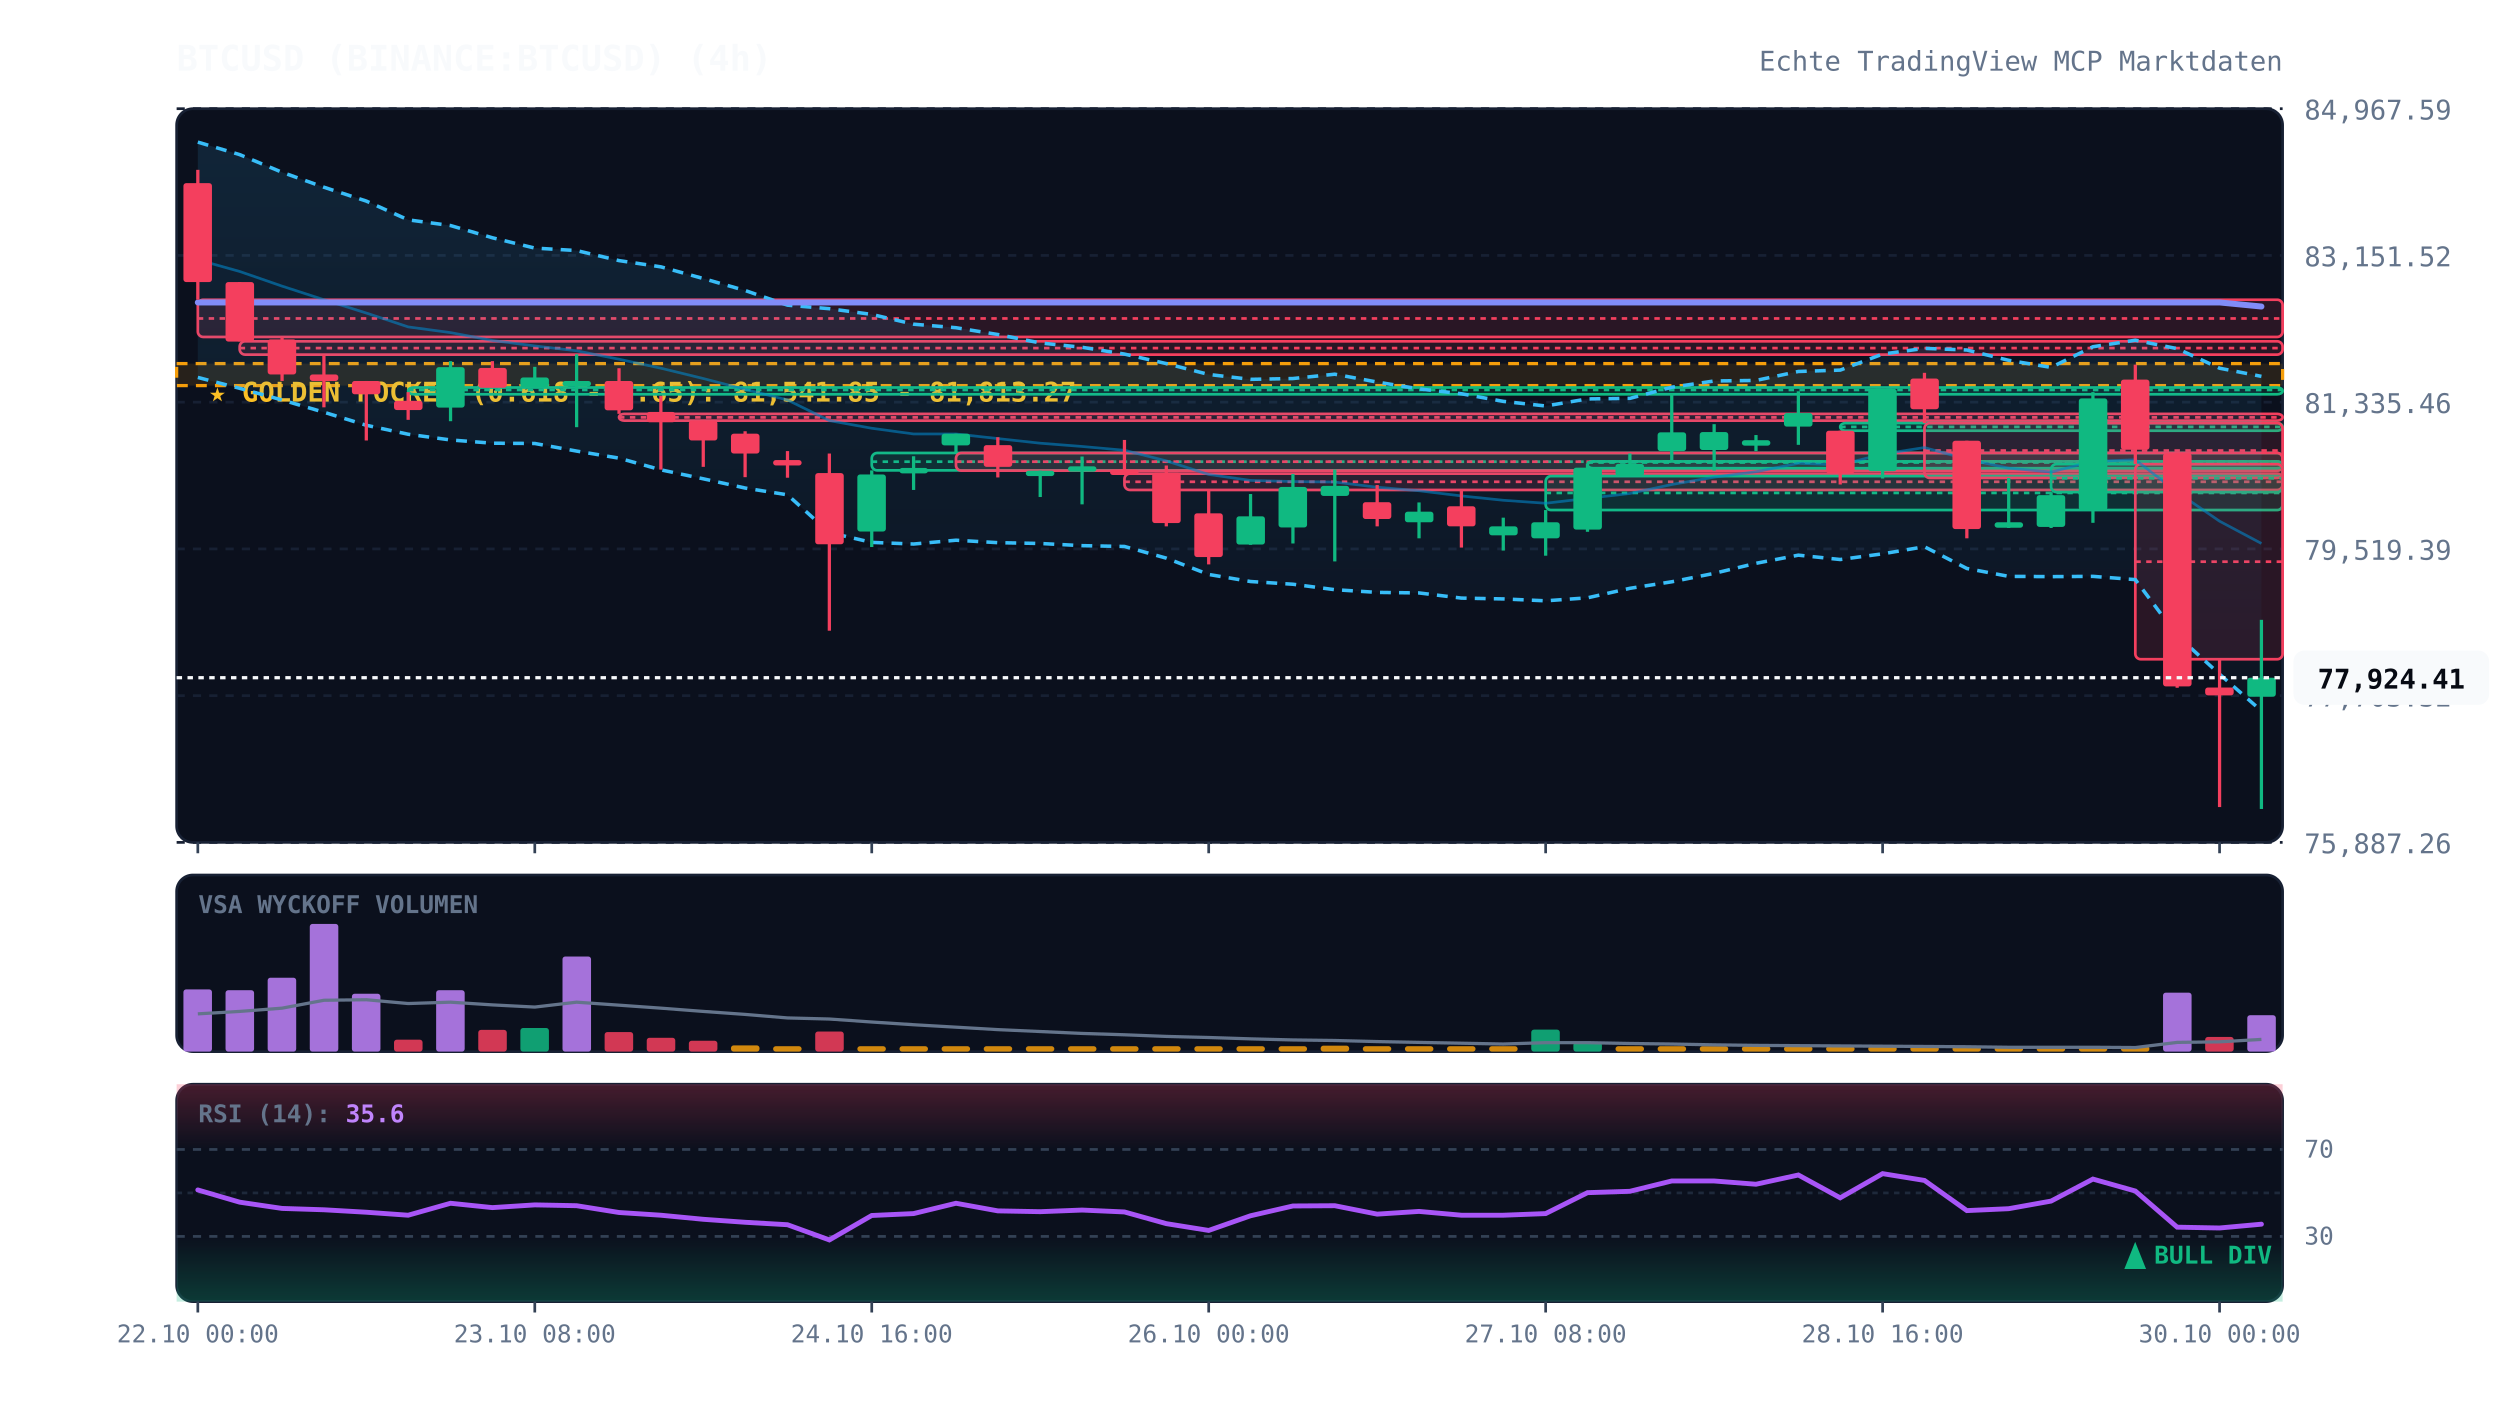
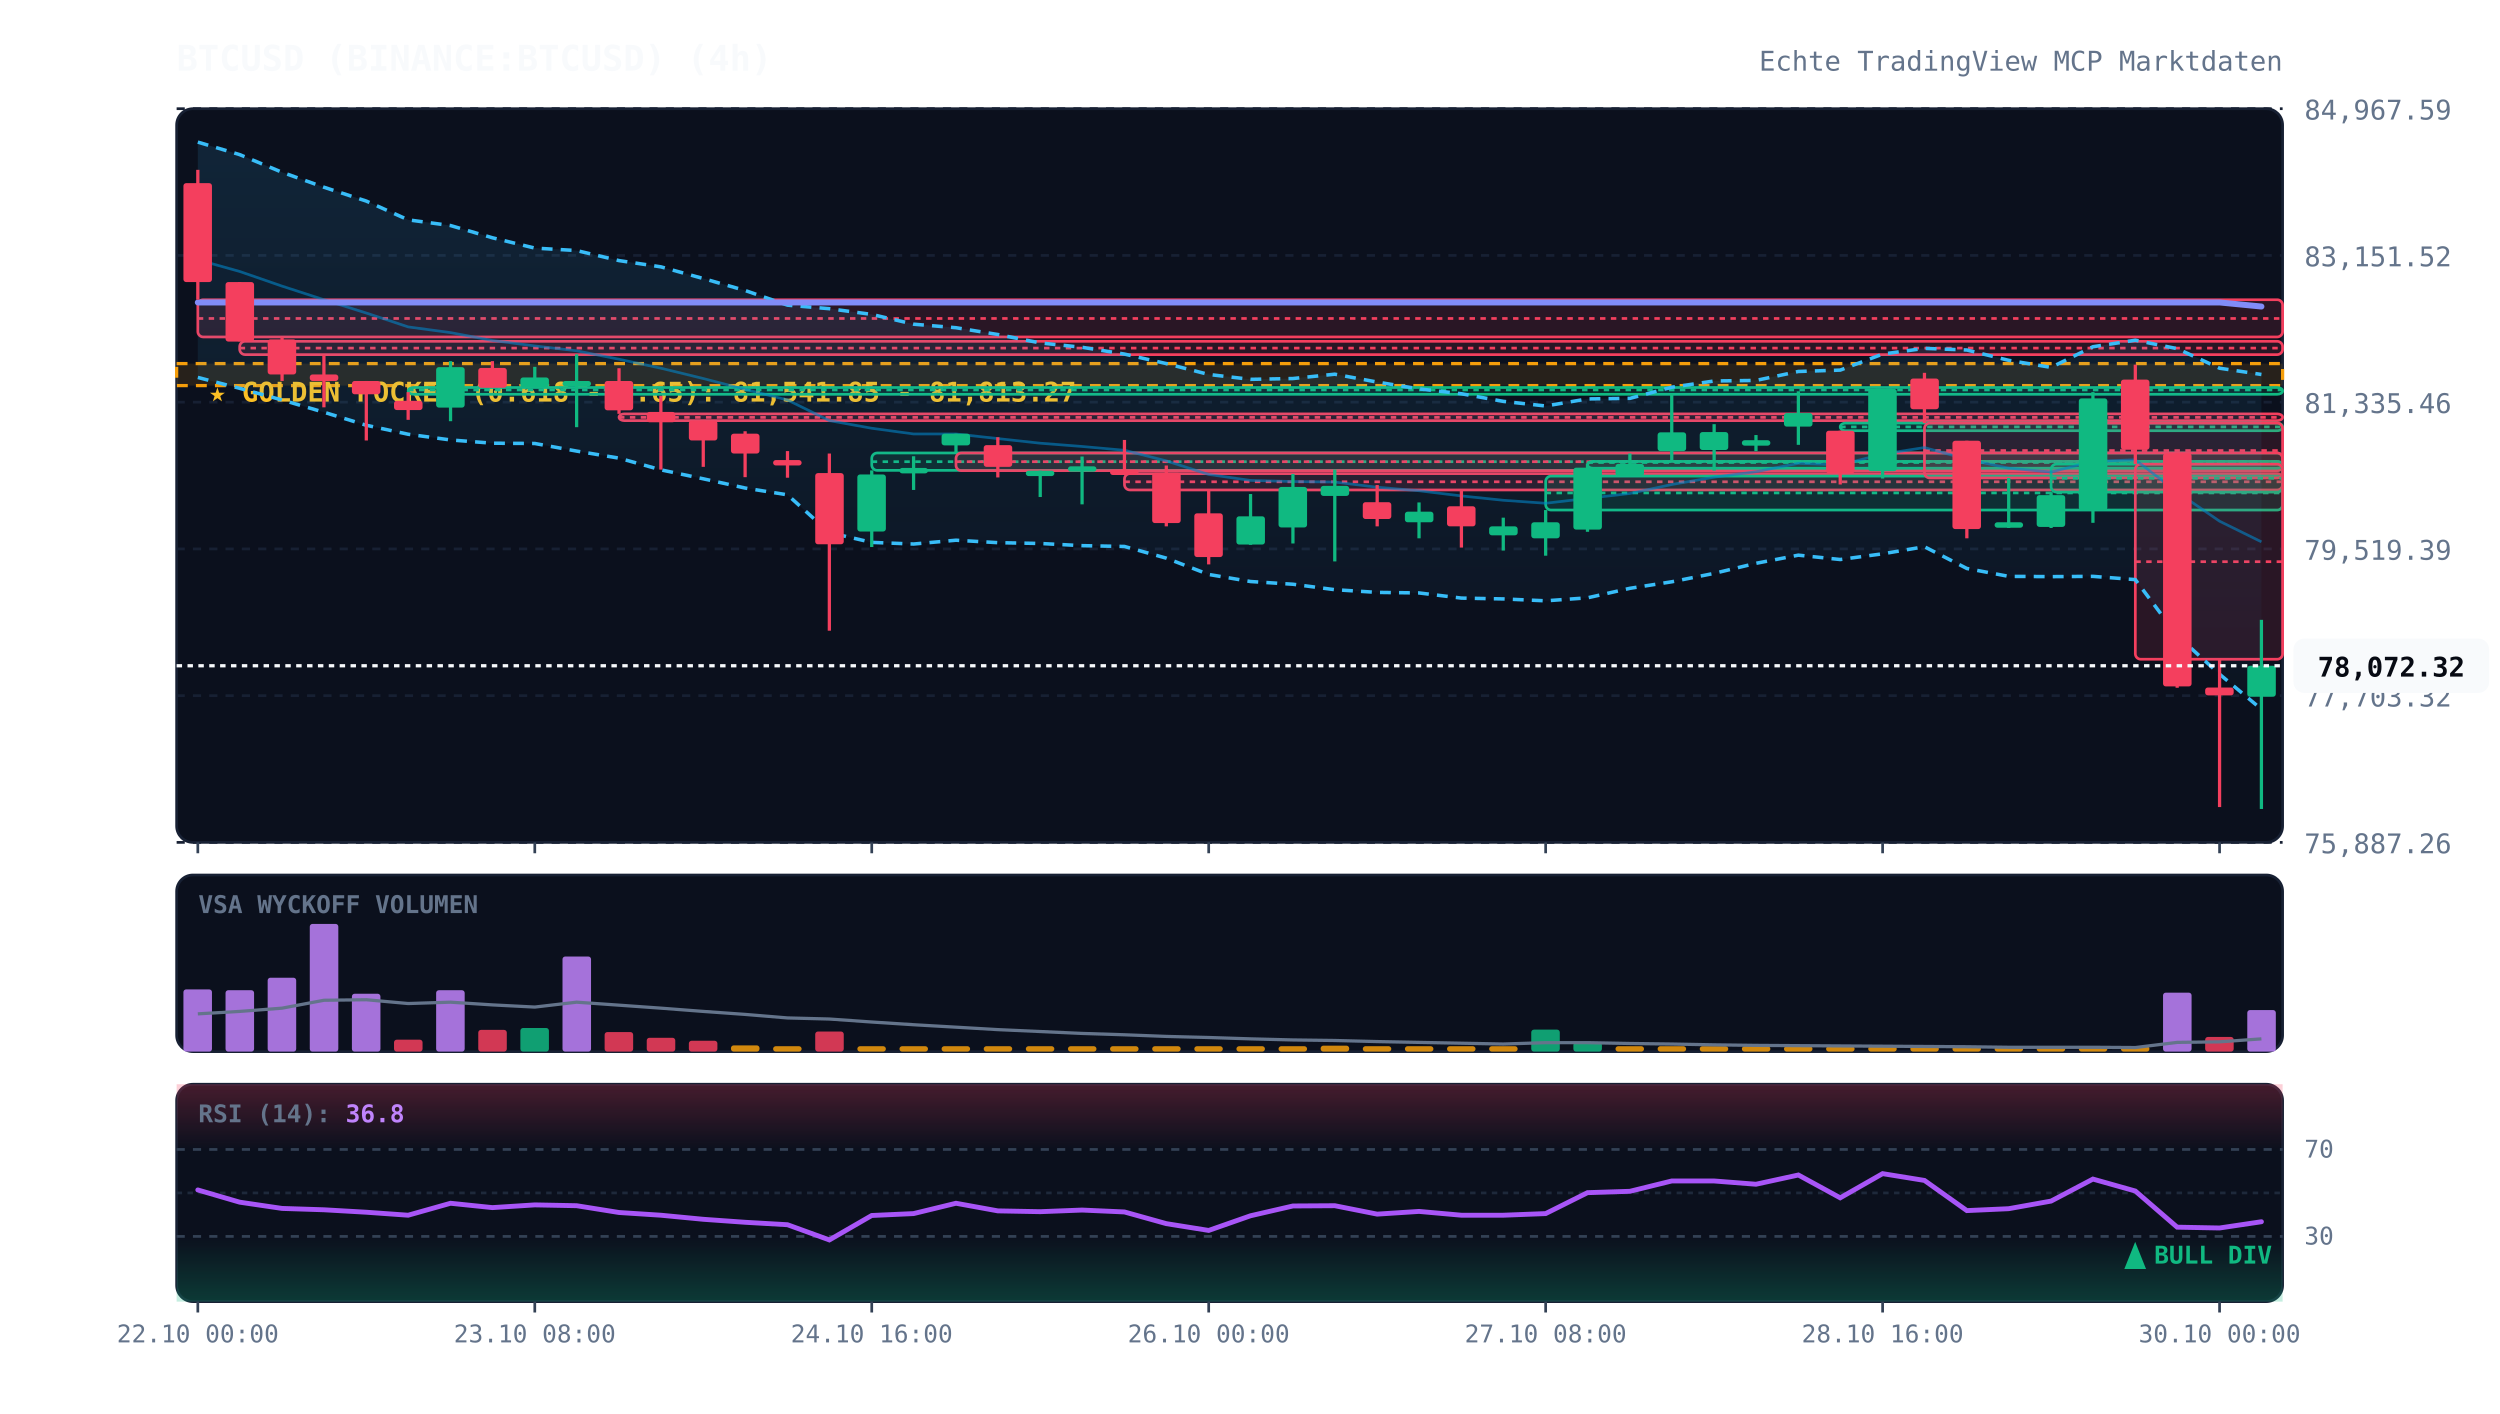
<svg xmlns="http://www.w3.org/2000/svg" viewBox="0 0 920 520" width="100%" height="100%" style="background:#070a13; font-family:'JetBrains Mono', monospace;">
  <defs>
    <linearGradient id="cloud-grad" x1="0%" y1="0%" x2="0%" y2="100%">
      <stop offset="0%" stop-color="#38bdf8" stop-opacity="0.12" />
      <stop offset="100%" stop-color="#38bdf8" stop-opacity="0.02" />
    </linearGradient>
    <linearGradient id="rsi-overbought" x1="0%" y1="0%" x2="0%" y2="100%">
      <stop offset="0%" stop-color="#f43f5e" stop-opacity="0.25" />
      <stop offset="100%" stop-color="#f43f5e" stop-opacity="0.0" />
    </linearGradient>
    <linearGradient id="rsi-oversold" x1="0%" y1="0%" x2="0%" y2="100%">
      <stop offset="0%" stop-color="#10b981" stop-opacity="0.0" />
      <stop offset="100%" stop-color="#10b981" stop-opacity="0.25" />
    </linearGradient>
  </defs>
  <rect x="65" y="40" width="775" height="270" fill="#0b101d" rx="6" stroke="#172033" stroke-width="1" />
  <rect x="65" y="322" width="775" height="65" fill="#0b101d" rx="6" stroke="#172033" stroke-width="1" />
  <rect x="65" y="399" width="775" height="80" fill="#0b101d" rx="6" stroke="#172033" stroke-width="1" />
  <line x1="65" y1="310.0" x2="840" y2="310.0" stroke="#172033" stroke-dasharray="3,3" stroke-width="1" />
  <text x="848" y="314.0" fill="#64748b" font-size="10" text-anchor="start">75,887.26</text>
  <line x1="65" y1="256.0" x2="840" y2="256.0" stroke="#172033" stroke-dasharray="3,3" stroke-width="1" />
  <text x="848" y="260.0" fill="#64748b" font-size="10" text-anchor="start">77,703.32</text>
  <line x1="65" y1="202.0" x2="840" y2="202.0" stroke="#172033" stroke-dasharray="3,3" stroke-width="1" />
  <text x="848" y="206.0" fill="#64748b" font-size="10" text-anchor="start">79,519.39</text>
  <line x1="65" y1="148.0" x2="840" y2="148.0" stroke="#172033" stroke-dasharray="3,3" stroke-width="1" />
  <text x="848" y="152.0" fill="#64748b" font-size="10" text-anchor="start">81,335.46</text>
  <line x1="65" y1="94.0" x2="840" y2="94.0" stroke="#172033" stroke-dasharray="3,3" stroke-width="1" />
  <text x="848" y="98.0" fill="#64748b" font-size="10" text-anchor="start">83,151.52</text>
  <line x1="65" y1="40.0" x2="840" y2="40.0" stroke="#172033" stroke-dasharray="3,3" stroke-width="1" />
  <text x="848" y="44.0" fill="#64748b" font-size="10" text-anchor="start">84,967.59</text>
  <rect x="65" y="133.8" width="775" height="8.1" fill="rgba(245, 158, 11, 0.12)" stroke="#f59e0b" stroke-dasharray="4,3" stroke-width="1.2" />
  <text x="77" y="147.8" fill="#fbbf24" font-size="10" font-weight="bold">★ GOLDEN POCKET (0.618 - 0.65): 81,541.85 - 81,813.27</text>
  <rect x="72.8" y="110.3" width="767.2" height="13.7" fill="rgba(244, 63, 94, 0.13)" stroke="#f43f5e" stroke-width="1" rx="2" />
  <line x1="72.8" y1="117.2" x2="840" y2="117.2" stroke="#f43f5e" stroke-dasharray="2,2" stroke-width="1" />
  <rect x="88.2" y="125.6" width="751.8" height="4.9" fill="rgba(244, 63, 94, 0.13)" stroke="#f43f5e" stroke-width="1" rx="2" />
  <line x1="88.2" y1="128.1" x2="840" y2="128.1" stroke="#f43f5e" stroke-dasharray="2,2" stroke-width="1" />
  <rect x="150.2" y="142.6" width="689.8" height="2.5" fill="rgba(16, 185, 129, 0.13)" stroke="#10b981" stroke-width="1" rx="2" />
  <line x1="150.2" y1="143.5" x2="840" y2="143.5" stroke="#10b981" stroke-dasharray="2,2" stroke-width="1" />
  <rect x="227.8" y="152.3" width="612.2" height="2.5" fill="rgba(244, 63, 94, 0.13)" stroke="#f43f5e" stroke-width="1" rx="2" />
  <line x1="227.8" y1="153.6" x2="840" y2="153.6" stroke="#f43f5e" stroke-dasharray="2,2" stroke-width="1" />
  <rect x="320.8" y="166.7" width="519.2" height="6.4" fill="rgba(16, 185, 129, 0.13)" stroke="#10b981" stroke-width="1" rx="2" />
  <line x1="320.8" y1="169.9" x2="840" y2="169.9" stroke="#10b981" stroke-dasharray="2,2" stroke-width="1" />
  <rect x="351.8" y="166.7" width="488.2" height="6.5" fill="rgba(244, 63, 94, 0.13)" stroke="#f43f5e" stroke-width="1" rx="2" />
  <line x1="351.8" y1="169.9" x2="840" y2="169.9" stroke="#f43f5e" stroke-dasharray="2,2" stroke-width="1" />
  <rect x="413.8" y="174.3" width="426.2" height="6.0" fill="rgba(244, 63, 94, 0.13)" stroke="#f43f5e" stroke-width="1" rx="2" />
  <line x1="413.8" y1="177.3" x2="840" y2="177.3" stroke="#f43f5e" stroke-dasharray="2,2" stroke-width="1" />
  <rect x="568.8" y="175.2" width="271.2" height="12.5" fill="rgba(16, 185, 129, 0.13)" stroke="#10b981" stroke-width="1" rx="2" />
  <line x1="568.8" y1="181.4" x2="840" y2="181.4" stroke="#10b981" stroke-dasharray="2,2" stroke-width="1" />
  <rect x="584.2" y="169.8" width="255.8" height="2.5" fill="rgba(16, 185, 129, 0.13)" stroke="#10b981" stroke-width="1" rx="2" />
  <line x1="584.2" y1="170.2" x2="840" y2="170.2" stroke="#10b981" stroke-dasharray="2,2" stroke-width="1" />
  <rect x="677.2" y="155.7" width="162.8" height="2.8" fill="rgba(16, 185, 129, 0.13)" stroke="#10b981" stroke-width="1" rx="2" />
  <line x1="677.2" y1="157.1" x2="840" y2="157.1" stroke="#10b981" stroke-dasharray="2,2" stroke-width="1" />
  <rect x="708.2" y="155.7" width="131.8" height="20.2" fill="rgba(244, 63, 94, 0.13)" stroke="#f43f5e" stroke-width="1" rx="2" />
  <line x1="708.2" y1="165.8" x2="840" y2="165.8" stroke="#f43f5e" stroke-dasharray="2,2" stroke-width="1" />
  <rect x="754.8" y="170.8" width="85.2" height="10.3" fill="rgba(16, 185, 129, 0.13)" stroke="#10b981" stroke-width="1" rx="2" />
  <line x1="754.8" y1="176.0" x2="840" y2="176.0" stroke="#10b981" stroke-dasharray="2,2" stroke-width="1" />
  <rect x="785.8" y="170.8" width="54.2" height="71.8" fill="rgba(244, 63, 94, 0.13)" stroke="#f43f5e" stroke-width="1" rx="2" />
  <line x1="785.8" y1="206.7" x2="840" y2="206.7" stroke="#f43f5e" stroke-dasharray="2,2" stroke-width="1" />
-   <polygon points="72.8,52.3 88.2,56.9 103.8,63.4 119.2,68.9 134.8,74.0 150.2,80.9 165.8,83.0 181.2,87.5 196.8,91.3 212.2,92.2 227.8,95.9 243.2,98.2 258.8,102.5 274.2,106.9 289.8,112.3 305.2,113.6 320.8,115.7 336.2,119.3 351.8,120.6 367.2,123.1 382.8,126.2 398.2,127.8 413.8,130.3 429.2,133.8 444.8,137.8 460.2,139.6 475.8,139.3 491.2,137.7 506.8,140.6 522.2,143.1 537.8,144.9 553.2,147.7 568.8,149.4 584.2,146.8 599.8,146.6 615.2,142.5 630.8,140.2 646.2,140.0 661.8,136.7 677.2,136.2 692.8,130.3 708.2,128.2 723.8,128.8 739.2,132.6 754.8,135.2 770.2,127.6 785.8,125.2 801.2,128.3 816.8,135.5 832.2,138.5 832.2,261.6 816.8,248.1 801.2,233.9 785.8,213.3 770.2,212.1 754.8,212.2 739.2,212.1 723.8,209.2 708.2,201.2 692.8,203.8 677.2,205.9 661.8,204.3 646.2,207.3 630.8,211.0 615.2,214.1 599.8,216.5 584.2,220.0 568.8,221.1 553.2,220.4 537.8,220.1 522.2,218.2 506.8,218.0 491.2,217.0 475.8,215.0 460.2,214.0 444.8,211.4 429.2,205.4 413.8,201.1 398.2,200.8 382.8,200.0 367.2,199.7 351.8,198.8 336.2,200.2 320.8,199.6 305.2,196.0 289.8,182.1 274.2,179.6 258.8,176.2 243.2,172.9 227.8,168.6 212.2,166.0 196.8,163.2 181.2,163.1 165.8,161.9 150.2,159.8 134.8,156.5 119.2,151.7 103.8,147.2 88.2,142.9 72.8,138.9" fill="url(#cloud-grad)" />
-   <polyline points="72.8,52.3 88.2,56.9 103.8,63.4 119.2,68.9 134.8,74.0 150.2,80.9 165.8,83.0 181.2,87.5 196.8,91.3 212.2,92.2 227.8,95.9 243.2,98.2 258.8,102.5 274.2,106.9 289.8,112.3 305.2,113.6 320.8,115.7 336.2,119.3 351.8,120.6 367.2,123.1 382.8,126.2 398.2,127.8 413.8,130.3 429.2,133.8 444.8,137.8 460.2,139.6 475.8,139.3 491.2,137.7 506.8,140.6 522.2,143.1 537.8,144.9 553.2,147.7 568.8,149.4 584.2,146.8 599.8,146.6 615.2,142.5 630.8,140.2 646.2,140.0 661.8,136.7 677.2,136.2 692.8,130.3 708.2,128.2 723.8,128.8 739.2,132.6 754.8,135.2 770.2,127.6 785.8,125.2 801.2,128.3 816.8,135.5 832.2,138.5" fill="none" stroke="#38bdf8" stroke-width="1.3" stroke-dasharray="4,3" />
-   <polyline points="72.8,138.9 88.2,142.9 103.8,147.2 119.2,151.7 134.8,156.5 150.2,159.8 165.8,161.9 181.2,163.1 196.8,163.2 212.2,166.0 227.8,168.6 243.2,172.9 258.8,176.2 274.2,179.6 289.8,182.1 305.2,196.0 320.8,199.6 336.2,200.2 351.8,198.8 367.2,199.7 382.8,200.0 398.2,200.8 413.8,201.1 429.2,205.4 444.8,211.4 460.2,214.0 475.8,215.0 491.2,217.0 506.8,218.0 522.2,218.2 537.8,220.1 553.2,220.4 568.8,221.1 584.2,220.0 599.8,216.5 615.2,214.1 630.8,211.0 646.2,207.3 661.8,204.3 677.2,205.9 692.8,203.8 708.2,201.2 723.8,209.2 739.2,212.1 754.8,212.2 770.2,212.1 785.8,213.3 801.2,233.9 816.8,248.1 832.2,261.6" fill="none" stroke="#38bdf8" stroke-width="1.3" stroke-dasharray="4,3" />
-   <polyline points="72.8,95.6 88.2,99.9 103.8,105.3 119.2,110.3 134.8,115.2 150.2,120.3 165.8,122.4 181.2,125.3 196.8,127.3 212.2,129.1 227.8,132.2 243.2,135.5 258.8,139.3 274.2,143.3 289.8,147.2 305.2,154.8 320.8,157.6 336.2,159.7 351.8,159.7 367.2,161.4 382.8,163.1 398.2,164.3 413.8,165.7 429.2,169.6 444.8,174.6 460.2,176.8 475.8,177.2 491.2,177.4 506.8,179.3 522.2,180.6 537.8,182.5 553.2,184.1 568.8,185.2 584.2,183.4 599.8,181.6 615.2,178.3 630.8,175.6 646.2,173.6 661.8,170.5 677.2,171.1 692.8,167.1 708.2,164.7 723.8,169.0 739.2,172.3 754.8,173.7 770.2,169.8 785.8,169.2 801.2,181.1 816.8,191.8 832.2,200.0" fill="none" stroke="#0284c7" stroke-width="1.0" stroke-opacity="0.6" />
+   <polygon points="72.8,52.3 88.2,56.9 103.8,63.4 119.2,68.9 134.8,74.0 150.2,80.9 165.8,83.0 181.2,87.5 196.8,91.3 212.2,92.2 227.8,95.9 243.2,98.2 258.8,102.5 274.2,106.9 289.8,112.3 305.2,113.6 320.8,115.7 336.2,119.3 351.8,120.6 367.2,123.1 382.8,126.2 398.2,127.8 413.8,130.3 429.2,133.8 444.8,137.8 460.2,139.6 475.8,139.3 491.2,137.7 506.8,140.6 522.2,143.1 537.8,144.9 553.2,147.7 568.8,149.4 584.2,146.8 599.8,146.6 615.2,142.5 630.8,140.2 646.2,140.0 661.8,136.7 677.2,136.2 692.8,130.3 708.2,128.2 723.8,128.8 739.2,132.6 754.8,135.2 770.2,127.6 785.8,125.2 801.2,128.3 816.8,135.5 832.2,137.8 832.2,261.0 816.8,248.1 801.2,233.9 785.8,213.3 770.2,212.1 754.8,212.2 739.2,212.1 723.8,209.2 708.2,201.2 692.8,203.8 677.2,205.9 661.8,204.3 646.2,207.3 630.8,211.0 615.2,214.1 599.8,216.5 584.2,220.0 568.8,221.1 553.2,220.4 537.8,220.1 522.2,218.2 506.8,218.0 491.2,217.0 475.8,215.0 460.2,214.0 444.8,211.4 429.2,205.4 413.8,201.1 398.2,200.8 382.8,200.0 367.2,199.7 351.8,198.8 336.2,200.2 320.8,199.6 305.2,196.0 289.8,182.1 274.2,179.6 258.8,176.2 243.2,172.9 227.8,168.6 212.2,166.0 196.8,163.2 181.2,163.1 165.8,161.9 150.2,159.8 134.8,156.5 119.2,151.7 103.8,147.2 88.2,142.9 72.8,138.9" fill="url(#cloud-grad)" />
+   <polyline points="72.8,52.3 88.2,56.9 103.8,63.4 119.2,68.9 134.8,74.0 150.2,80.9 165.8,83.0 181.2,87.5 196.8,91.3 212.2,92.2 227.8,95.9 243.2,98.2 258.8,102.5 274.2,106.9 289.8,112.3 305.2,113.6 320.8,115.7 336.2,119.3 351.8,120.6 367.2,123.1 382.8,126.2 398.2,127.8 413.8,130.3 429.2,133.8 444.8,137.8 460.2,139.6 475.8,139.3 491.2,137.7 506.8,140.6 522.2,143.1 537.8,144.9 553.2,147.7 568.8,149.4 584.2,146.8 599.8,146.6 615.2,142.5 630.8,140.2 646.2,140.0 661.8,136.7 677.2,136.2 692.8,130.3 708.2,128.2 723.8,128.8 739.2,132.6 754.8,135.2 770.2,127.6 785.8,125.2 801.2,128.3 816.8,135.5 832.2,137.8" fill="none" stroke="#38bdf8" stroke-width="1.3" stroke-dasharray="4,3" />
+   <polyline points="72.8,138.9 88.2,142.9 103.8,147.2 119.2,151.7 134.8,156.5 150.2,159.8 165.8,161.9 181.2,163.1 196.8,163.2 212.2,166.0 227.8,168.6 243.2,172.9 258.8,176.2 274.2,179.6 289.8,182.1 305.2,196.0 320.8,199.6 336.2,200.2 351.8,198.8 367.2,199.7 382.8,200.0 398.2,200.8 413.8,201.1 429.2,205.4 444.8,211.4 460.2,214.0 475.8,215.0 491.2,217.0 506.8,218.0 522.2,218.2 537.8,220.1 553.2,220.4 568.8,221.1 584.2,220.0 599.8,216.5 615.2,214.1 630.8,211.0 646.2,207.3 661.8,204.3 677.2,205.9 692.8,203.8 708.2,201.2 723.8,209.2 739.2,212.1 754.8,212.2 770.2,212.1 785.8,213.3 801.2,233.9 816.8,248.1 832.2,261.0" fill="none" stroke="#38bdf8" stroke-width="1.3" stroke-dasharray="4,3" />
+   <polyline points="72.8,95.6 88.2,99.9 103.8,105.3 119.2,110.3 134.8,115.2 150.2,120.3 165.8,122.4 181.2,125.3 196.8,127.3 212.2,129.1 227.8,132.2 243.2,135.5 258.8,139.3 274.2,143.3 289.8,147.2 305.2,154.8 320.8,157.6 336.2,159.7 351.8,159.7 367.2,161.4 382.8,163.1 398.2,164.3 413.8,165.7 429.2,169.6 444.8,174.6 460.2,176.8 475.8,177.2 491.2,177.4 506.8,179.3 522.2,180.6 537.8,182.5 553.2,184.1 568.8,185.2 584.2,183.4 599.8,181.6 615.2,178.3 630.8,175.6 646.2,173.6 661.8,170.5 677.2,171.1 692.8,167.1 708.2,164.7 723.8,169.0 739.2,172.3 754.8,173.7 770.2,169.8 785.8,169.2 801.2,181.1 816.8,191.8 832.2,199.4" fill="none" stroke="#0284c7" stroke-width="1.0" stroke-opacity="0.6" />
  <polyline points="72.8,111.3 88.2,111.3 103.8,111.3 119.2,111.3 134.8,111.3 150.2,111.3 165.8,111.3 181.2,111.3 196.8,111.3 212.2,111.3 227.8,111.3 243.2,111.3 258.8,111.3 274.2,111.3 289.8,111.3 305.2,111.3 320.8,111.3 336.2,111.3 351.8,111.3 367.2,111.3 382.8,111.3 398.2,111.3 413.8,111.3 429.2,111.3 444.8,111.3 460.2,111.3 475.8,111.3 491.2,111.3 506.8,111.3 522.2,111.3 537.8,111.3 553.2,111.3 568.8,111.3 584.2,111.3 599.8,111.3 615.2,111.3 630.8,111.3 646.2,111.3 661.8,111.3 677.2,111.3 692.8,111.3 708.2,111.3 723.8,111.3 739.2,111.3 754.8,111.3 770.2,111.3 785.8,111.3 801.2,111.3 816.8,111.3 832.2,112.8" fill="none" stroke="#818cf8" stroke-width="2.2" stroke-linecap="round" />
  <line x1="72.8" y1="62.5" x2="72.8" y2="110.3" stroke="#f43f5e" stroke-width="1.2" />
  <rect x="67.5" y="67.4" width="10.5" height="36.4" fill="#f43f5e" rx="1" />
  <line x1="88.2" y1="103.8" x2="88.2" y2="125.6" stroke="#f43f5e" stroke-width="1.2" />
  <rect x="83.0" y="103.8" width="10.5" height="21.9" fill="#f43f5e" rx="1" />
  <line x1="103.8" y1="124.0" x2="103.8" y2="140.2" stroke="#f43f5e" stroke-width="1.2" />
  <rect x="98.5" y="124.9" width="10.5" height="12.9" fill="#f43f5e" rx="1" />
  <line x1="119.2" y1="130.5" x2="119.2" y2="149.9" stroke="#f43f5e" stroke-width="1.2" />
  <rect x="114.0" y="137.8" width="10.5" height="2.4" fill="#f43f5e" rx="1" />
  <line x1="134.8" y1="140.2" x2="134.8" y2="162.1" stroke="#f43f5e" stroke-width="1.2" />
  <rect x="129.5" y="140.2" width="10.5" height="4.9" fill="#f43f5e" rx="1" />
  <line x1="150.2" y1="144.3" x2="150.2" y2="154.5" stroke="#f43f5e" stroke-width="1.2" />
  <rect x="145.0" y="147.5" width="10.5" height="3.4" fill="#f43f5e" rx="1" />
  <line x1="165.8" y1="132.9" x2="165.8" y2="155.0" stroke="#10b981" stroke-width="1.2" />
  <rect x="160.5" y="135.1" width="10.5" height="14.9" fill="#10b981" rx="1" />
  <line x1="181.2" y1="132.9" x2="181.2" y2="142.6" stroke="#f43f5e" stroke-width="1.2" />
  <rect x="176.0" y="135.4" width="10.5" height="7.3" fill="#f43f5e" rx="1" />
  <line x1="196.8" y1="135.0" x2="196.8" y2="142.6" stroke="#10b981" stroke-width="1.2" />
  <rect x="191.5" y="138.9" width="10.5" height="3.7" fill="#10b981" rx="1" />
  <line x1="212.2" y1="130.4" x2="212.2" y2="157.2" stroke="#10b981" stroke-width="1.2" />
  <rect x="207.0" y="140.2" width="10.5" height="2.0" fill="#10b981" rx="1" />
  <line x1="227.8" y1="135.5" x2="227.8" y2="152.3" stroke="#f43f5e" stroke-width="1.2" />
  <rect x="222.5" y="140.2" width="10.5" height="10.8" fill="#f43f5e" rx="1" />
  <line x1="243.2" y1="145.7" x2="243.2" y2="172.8" stroke="#f43f5e" stroke-width="1.2" />
  <rect x="238.0" y="151.6" width="10.5" height="3.8" fill="#f43f5e" rx="1" />
  <line x1="258.8" y1="154.8" x2="258.8" y2="171.8" stroke="#f43f5e" stroke-width="1.2" />
  <rect x="253.5" y="154.8" width="10.5" height="7.3" fill="#f43f5e" rx="1" />
  <line x1="274.2" y1="158.7" x2="274.2" y2="175.6" stroke="#f43f5e" stroke-width="1.2" />
  <rect x="269.0" y="159.6" width="10.5" height="7.3" fill="#f43f5e" rx="1" />
  <line x1="289.8" y1="166.0" x2="289.8" y2="175.8" stroke="#f43f5e" stroke-width="1.2" />
  <rect x="284.5" y="169.3" width="10.5" height="2.0" fill="#f43f5e" rx="1" />
  <line x1="305.2" y1="166.9" x2="305.2" y2="232.1" stroke="#f43f5e" stroke-width="1.2" />
  <rect x="300.0" y="174.1" width="10.5" height="26.2" fill="#f43f5e" rx="1" />
  <line x1="320.8" y1="173.1" x2="320.8" y2="201.3" stroke="#10b981" stroke-width="1.2" />
  <rect x="315.5" y="174.6" width="10.5" height="21.0" fill="#10b981" rx="1" />
  <line x1="336.2" y1="167.9" x2="336.2" y2="180.3" stroke="#10b981" stroke-width="1.2" />
  <rect x="331.0" y="172.2" width="10.5" height="2.0" fill="#10b981" rx="1" />
  <line x1="351.8" y1="159.6" x2="351.8" y2="166.7" stroke="#10b981" stroke-width="1.2" />
  <rect x="346.5" y="159.6" width="10.5" height="4.3" fill="#10b981" rx="1" />
  <line x1="367.2" y1="160.9" x2="367.2" y2="175.7" stroke="#f43f5e" stroke-width="1.2" />
  <rect x="362.0" y="163.8" width="10.5" height="8.0" fill="#f43f5e" rx="1" />
  <line x1="382.8" y1="173.2" x2="382.8" y2="182.9" stroke="#10b981" stroke-width="1.2" />
  <rect x="377.5" y="173.2" width="10.5" height="2.0" fill="#10b981" rx="1" />
  <line x1="398.2" y1="168.0" x2="398.2" y2="185.6" stroke="#10b981" stroke-width="1.2" />
  <rect x="393.0" y="171.6" width="10.5" height="2.0" fill="#10b981" rx="1" />
  <line x1="413.8" y1="161.9" x2="413.8" y2="174.3" stroke="#f43f5e" stroke-width="1.2" />
  <rect x="408.5" y="172.8" width="10.5" height="2.0" fill="#f43f5e" rx="1" />
  <line x1="429.2" y1="171.3" x2="429.2" y2="193.7" stroke="#f43f5e" stroke-width="1.2" />
  <rect x="424.0" y="174.0" width="10.5" height="18.5" fill="#f43f5e" rx="1" />
  <line x1="444.8" y1="180.2" x2="444.8" y2="207.7" stroke="#f43f5e" stroke-width="1.2" />
  <rect x="439.5" y="188.9" width="10.5" height="16.1" fill="#f43f5e" rx="1" />
  <line x1="460.2" y1="181.8" x2="460.2" y2="200.5" stroke="#10b981" stroke-width="1.2" />
  <rect x="455.0" y="190.0" width="10.5" height="10.4" fill="#10b981" rx="1" />
  <line x1="475.8" y1="174.4" x2="475.8" y2="200.0" stroke="#10b981" stroke-width="1.2" />
  <rect x="470.5" y="179.2" width="10.5" height="14.9" fill="#10b981" rx="1" />
  <line x1="491.2" y1="172.8" x2="491.2" y2="206.6" stroke="#10b981" stroke-width="1.2" />
  <rect x="486.0" y="178.8" width="10.5" height="3.7" fill="#10b981" rx="1" />
  <line x1="506.8" y1="178.5" x2="506.8" y2="193.7" stroke="#f43f5e" stroke-width="1.2" />
  <rect x="501.5" y="184.8" width="10.5" height="6.2" fill="#f43f5e" rx="1" />
  <line x1="522.2" y1="184.9" x2="522.2" y2="198.1" stroke="#10b981" stroke-width="1.2" />
  <rect x="517.0" y="188.3" width="10.5" height="3.9" fill="#10b981" rx="1" />
  <line x1="537.8" y1="180.4" x2="537.8" y2="201.5" stroke="#f43f5e" stroke-width="1.2" />
  <rect x="532.5" y="186.3" width="10.5" height="7.4" fill="#f43f5e" rx="1" />
  <line x1="553.2" y1="190.5" x2="553.2" y2="202.6" stroke="#10b981" stroke-width="1.2" />
  <rect x="548.0" y="193.7" width="10.5" height="3.3" fill="#10b981" rx="1" />
  <line x1="568.8" y1="187.7" x2="568.8" y2="204.5" stroke="#10b981" stroke-width="1.2" />
  <rect x="563.5" y="192.2" width="10.5" height="5.9" fill="#10b981" rx="1" />
  <line x1="584.2" y1="170.6" x2="584.2" y2="195.7" stroke="#10b981" stroke-width="1.2" />
  <rect x="579.0" y="172.1" width="10.5" height="22.8" fill="#10b981" rx="1" />
  <line x1="599.8" y1="166.9" x2="599.8" y2="175.2" stroke="#10b981" stroke-width="1.2" />
  <rect x="594.5" y="170.7" width="10.5" height="4.5" fill="#10b981" rx="1" />
  <line x1="615.2" y1="144.8" x2="615.2" y2="169.8" stroke="#10b981" stroke-width="1.2" />
  <rect x="610.0" y="159.1" width="10.5" height="6.9" fill="#10b981" rx="1" />
  <line x1="630.8" y1="156.1" x2="630.8" y2="173.2" stroke="#10b981" stroke-width="1.2" />
  <rect x="625.5" y="159.0" width="10.5" height="6.6" fill="#10b981" rx="1" />
  <line x1="646.2" y1="160.1" x2="646.2" y2="166.0" stroke="#10b981" stroke-width="1.2" />
  <rect x="641.0" y="162.0" width="10.5" height="2.0" fill="#10b981" rx="1" />
  <line x1="661.8" y1="144.0" x2="661.8" y2="163.7" stroke="#10b981" stroke-width="1.2" />
  <rect x="656.5" y="152.0" width="10.5" height="5.0" fill="#10b981" rx="1" />
  <line x1="677.2" y1="158.5" x2="677.2" y2="178.3" stroke="#f43f5e" stroke-width="1.2" />
  <rect x="672.0" y="158.5" width="10.5" height="15.7" fill="#f43f5e" rx="1" />
  <line x1="692.8" y1="143.1" x2="692.8" y2="176.1" stroke="#10b981" stroke-width="1.2" />
  <rect x="687.5" y="143.1" width="10.5" height="30.3" fill="#10b981" rx="1" />
  <line x1="708.2" y1="137.2" x2="708.2" y2="155.7" stroke="#f43f5e" stroke-width="1.2" />
  <rect x="703.0" y="139.3" width="10.5" height="11.3" fill="#f43f5e" rx="1" />
  <line x1="723.8" y1="162.2" x2="723.8" y2="198.1" stroke="#f43f5e" stroke-width="1.2" />
  <rect x="718.5" y="162.2" width="10.5" height="32.5" fill="#f43f5e" rx="1" />
  <line x1="739.2" y1="175.9" x2="739.2" y2="194.3" stroke="#10b981" stroke-width="1.2" />
  <rect x="734.0" y="192.2" width="10.5" height="2.0" fill="#10b981" rx="1" />
  <line x1="754.8" y1="181.1" x2="754.8" y2="194.3" stroke="#10b981" stroke-width="1.2" />
  <rect x="749.5" y="182.2" width="10.5" height="11.7" fill="#10b981" rx="1" />
  <line x1="770.2" y1="144.3" x2="770.2" y2="192.4" stroke="#10b981" stroke-width="1.2" />
  <rect x="765.0" y="146.6" width="10.5" height="41.2" fill="#10b981" rx="1" />
  <line x1="785.8" y1="134.2" x2="785.8" y2="170.8" stroke="#f43f5e" stroke-width="1.2" />
  <rect x="780.5" y="139.7" width="10.5" height="25.8" fill="#f43f5e" rx="1" />
  <line x1="801.2" y1="166.8" x2="801.2" y2="253.1" stroke="#f43f5e" stroke-width="1.2" />
  <rect x="796.0" y="166.8" width="10.5" height="85.8" fill="#f43f5e" rx="1" />
  <line x1="816.8" y1="242.6" x2="816.8" y2="297.0" stroke="#f43f5e" stroke-width="1.2" />
  <rect x="811.5" y="253.0" width="10.5" height="2.9" fill="#f43f5e" rx="1" />
  <line x1="832.2" y1="228.1" x2="832.2" y2="297.7" stroke="#10b981" stroke-width="1.2" />
-   <rect x="827.0" y="249.4" width="10.5" height="7.0" fill="#10b981" rx="1" />
-   <line x1="65" y1="249.4" x2="840" y2="249.4" stroke="#f8fafc" stroke-width="1.2" stroke-dasharray="2,2" />
-   <rect x="844" y="239.4" width="72" height="20" fill="#f8fafc" rx="4" />
-   <text x="880" y="253.4" fill="#070a13" font-size="10" font-weight="bold" text-anchor="middle">77,924.41</text>
+   <rect x="827.0" y="245.0" width="10.5" height="11.4" fill="#10b981" rx="1" />
+   <line x1="65" y1="245.0" x2="840" y2="245.0" stroke="#f8fafc" stroke-width="1.2" stroke-dasharray="2,2" />
+   <rect x="844" y="235.0" width="72" height="20" fill="#f8fafc" rx="4" />
+   <text x="880" y="249.0" fill="#070a13" font-size="10" font-weight="bold" text-anchor="middle">78,072.32</text>
  <text x="73" y="336" fill="#64748b" font-size="9" font-weight="bold">VSA WYCKOFF VOLUMEN</text>
  <rect x="67.5" y="364.1" width="10.5" height="22.9" fill="#c084fc" opacity="0.85" rx="1" />
  <rect x="83.0" y="364.4" width="10.5" height="22.6" fill="#c084fc" opacity="0.85" rx="1" />
  <rect x="98.5" y="359.8" width="10.5" height="27.2" fill="#c084fc" opacity="0.85" rx="1" />
  <rect x="114.0" y="340.0" width="10.5" height="47.0" fill="#c084fc" opacity="0.85" rx="1" />
  <rect x="129.5" y="365.7" width="10.5" height="21.3" fill="#c084fc" opacity="0.85" rx="1" />
  <rect x="145.0" y="382.6" width="10.5" height="4.4" fill="#f43f5e" opacity="0.85" rx="1" />
  <rect x="160.5" y="364.4" width="10.5" height="22.6" fill="#c084fc" opacity="0.85" rx="1" />
  <rect x="176.0" y="379.0" width="10.5" height="8.0" fill="#f43f5e" opacity="0.85" rx="1" />
  <rect x="191.5" y="378.3" width="10.5" height="8.7" fill="#10b981" opacity="0.85" rx="1" />
  <rect x="207.0" y="352.0" width="10.5" height="35.0" fill="#c084fc" opacity="0.85" rx="1" />
  <rect x="222.5" y="379.8" width="10.5" height="7.2" fill="#f43f5e" opacity="0.85" rx="1" />
  <rect x="238.0" y="381.9" width="10.5" height="5.1" fill="#f43f5e" opacity="0.85" rx="1" />
  <rect x="253.5" y="383.0" width="10.5" height="4.0" fill="#f43f5e" opacity="0.85" rx="1" />
  <rect x="269.0" y="384.7" width="10.5" height="2.3" fill="#f59e0b" opacity="0.85" rx="1" />
  <rect x="284.5" y="385.0" width="10.5" height="2.0" fill="#f59e0b" opacity="0.85" rx="1" />
  <rect x="300.0" y="379.6" width="10.5" height="7.4" fill="#f43f5e" opacity="0.85" rx="1" />
  <rect x="315.5" y="385.0" width="10.5" height="2.0" fill="#f59e0b" opacity="0.85" rx="1" />
  <rect x="331.0" y="385.0" width="10.5" height="2.0" fill="#f59e0b" opacity="0.85" rx="1" />
  <rect x="346.5" y="385.0" width="10.5" height="2.0" fill="#f59e0b" opacity="0.85" rx="1" />
  <rect x="362.0" y="385.0" width="10.5" height="2.0" fill="#f59e0b" opacity="0.85" rx="1" />
  <rect x="377.5" y="385.0" width="10.5" height="2.0" fill="#f59e0b" opacity="0.85" rx="1" />
  <rect x="393.0" y="385.0" width="10.5" height="2.0" fill="#f59e0b" opacity="0.85" rx="1" />
  <rect x="408.5" y="385.0" width="10.5" height="2.0" fill="#f59e0b" opacity="0.85" rx="1" />
  <rect x="424.0" y="385.0" width="10.5" height="2.0" fill="#f59e0b" opacity="0.85" rx="1" />
  <rect x="439.5" y="385.0" width="10.5" height="2.0" fill="#f59e0b" opacity="0.85" rx="1" />
  <rect x="455.0" y="385.0" width="10.5" height="2.0" fill="#f59e0b" opacity="0.85" rx="1" />
  <rect x="470.5" y="385.0" width="10.5" height="2.0" fill="#f59e0b" opacity="0.85" rx="1" />
  <rect x="486.0" y="384.8" width="10.5" height="2.2" fill="#f59e0b" opacity="0.85" rx="1" />
  <rect x="501.5" y="385.0" width="10.5" height="2.0" fill="#f59e0b" opacity="0.85" rx="1" />
  <rect x="517.0" y="385.0" width="10.5" height="2.0" fill="#f59e0b" opacity="0.85" rx="1" />
  <rect x="532.5" y="385.0" width="10.5" height="2.0" fill="#f59e0b" opacity="0.85" rx="1" />
  <rect x="548.0" y="385.0" width="10.5" height="2.0" fill="#f59e0b" opacity="0.85" rx="1" />
  <rect x="563.5" y="378.9" width="10.5" height="8.1" fill="#10b981" opacity="0.85" rx="1" />
  <rect x="579.0" y="383.6" width="10.5" height="3.4" fill="#10b981" opacity="0.85" rx="1" />
  <rect x="594.5" y="385.0" width="10.5" height="2.0" fill="#f59e0b" opacity="0.85" rx="1" />
  <rect x="610.0" y="385.0" width="10.5" height="2.0" fill="#f59e0b" opacity="0.85" rx="1" />
  <rect x="625.5" y="385.0" width="10.5" height="2.0" fill="#f59e0b" opacity="0.85" rx="1" />
  <rect x="641.0" y="385.0" width="10.5" height="2.0" fill="#f59e0b" opacity="0.85" rx="1" />
  <rect x="656.5" y="385.0" width="10.5" height="2.0" fill="#f59e0b" opacity="0.85" rx="1" />
  <rect x="672.0" y="385.0" width="10.5" height="2.0" fill="#f59e0b" opacity="0.85" rx="1" />
  <rect x="687.5" y="385.0" width="10.5" height="2.0" fill="#f59e0b" opacity="0.85" rx="1" />
  <rect x="703.0" y="385.0" width="10.5" height="2.0" fill="#f59e0b" opacity="0.85" rx="1" />
  <rect x="718.5" y="385.0" width="10.5" height="2.0" fill="#f59e0b" opacity="0.85" rx="1" />
  <rect x="734.0" y="385.0" width="10.5" height="2.0" fill="#f59e0b" opacity="0.85" rx="1" />
  <rect x="749.5" y="385.0" width="10.5" height="2.0" fill="#f59e0b" opacity="0.85" rx="1" />
  <rect x="765.0" y="385.0" width="10.5" height="2.0" fill="#f59e0b" opacity="0.85" rx="1" />
  <rect x="780.5" y="385.0" width="10.5" height="2.0" fill="#f59e0b" opacity="0.85" rx="1" />
  <rect x="796.0" y="365.3" width="10.5" height="21.7" fill="#c084fc" opacity="0.85" rx="1" />
  <rect x="811.5" y="381.6" width="10.5" height="5.4" fill="#f43f5e" opacity="0.85" rx="1" />
-   <rect x="827.0" y="373.6" width="10.5" height="13.4" fill="#c084fc" opacity="0.85" rx="1" />
-   <polyline points="72.8,373.1 88.2,372.2 103.8,371.0 119.2,368.1 134.8,367.9 150.2,369.3 165.8,368.8 181.2,369.8 196.8,370.6 212.2,368.8 227.8,369.9 243.2,371.0 258.8,372.2 274.2,373.3 289.8,374.6 305.2,375.0 320.8,376.1 336.2,377.1 351.8,378.0 367.2,378.9 382.8,379.6 398.2,380.3 413.8,380.8 429.2,381.4 444.8,381.8 460.2,382.3 475.8,382.7 491.2,382.9 506.8,383.3 522.2,383.6 537.8,383.9 553.2,384.2 568.8,383.7 584.2,383.7 599.8,384.0 615.2,384.2 630.8,384.5 646.2,384.7 661.8,384.8 677.2,384.9 692.8,385.0 708.2,385.1 723.8,385.2 739.2,385.4 754.8,385.4 770.2,385.4 785.8,385.5 801.2,383.6 816.8,383.4 832.2,382.5" fill="none" stroke="#64748b" stroke-width="1.2" />
+   <rect x="827.0" y="371.7" width="10.5" height="15.3" fill="#c084fc" opacity="0.85" rx="1" />
+   <polyline points="72.8,373.1 88.2,372.2 103.8,371.0 119.2,368.1 134.8,367.9 150.2,369.3 165.8,368.8 181.2,369.8 196.8,370.6 212.2,368.8 227.8,369.9 243.2,371.0 258.8,372.2 274.2,373.3 289.8,374.6 305.2,375.0 320.8,376.1 336.2,377.1 351.8,378.0 367.2,378.9 382.8,379.6 398.2,380.3 413.8,380.8 429.2,381.4 444.8,381.8 460.2,382.3 475.8,382.7 491.2,382.9 506.8,383.3 522.2,383.6 537.8,383.9 553.2,384.2 568.8,383.7 584.2,383.7 599.8,384.0 615.2,384.2 630.8,384.5 646.2,384.7 661.8,384.8 677.2,384.9 692.8,385.0 708.2,385.1 723.8,385.2 739.2,385.4 754.8,385.4 770.2,385.4 785.8,385.5 801.2,383.6 816.8,383.4 832.2,382.3" fill="none" stroke="#64748b" stroke-width="1.2" />
  <rect x="65" y="399" width="775" height="24.0" fill="url(#rsi-overbought)" />
  <rect x="65" y="455.0" width="775" height="24.0" fill="url(#rsi-oversold)" />
  <line x1="65" y1="423.0" x2="840" y2="423.0" stroke="#334155" stroke-dasharray="3,3" stroke-width="1" />
  <text x="848" y="426.0" fill="#64748b" font-size="9">70</text>
  <line x1="65" y1="439.0" x2="840" y2="439.0" stroke="#1e293b" stroke-dasharray="2,2" stroke-width="1" />
  <line x1="65" y1="455.0" x2="840" y2="455.0" stroke="#334155" stroke-dasharray="3,3" stroke-width="1" />
  <text x="848" y="458.0" fill="#64748b" font-size="9">30</text>
-   <polyline points="72.8,437.9 88.2,442.4 103.8,444.7 119.2,445.2 134.8,446.1 150.2,447.2 165.8,442.8 181.2,444.4 196.8,443.4 212.2,443.7 227.8,446.2 243.2,447.2 258.8,448.7 274.2,449.8 289.8,450.7 305.2,456.3 320.8,447.3 336.2,446.6 351.8,442.8 367.2,445.6 382.8,445.9 398.2,445.3 413.8,446.0 429.2,450.3 444.8,452.8 460.2,447.4 475.8,443.8 491.2,443.7 506.8,446.8 522.2,445.8 537.8,447.2 553.2,447.2 568.8,446.6 584.2,438.9 599.8,438.4 615.2,434.6 630.8,434.6 646.2,435.8 661.8,432.4 677.2,440.8 692.8,431.9 708.2,434.4 723.8,445.5 739.2,444.8 754.8,442.0 770.2,433.9 785.8,438.3 801.2,451.6 816.8,451.9 832.2,450.5" fill="none" stroke="#a855f7" stroke-width="1.8" stroke-linecap="round" />
+   <polyline points="72.8,437.9 88.2,442.4 103.8,444.7 119.2,445.2 134.8,446.1 150.2,447.2 165.8,442.8 181.2,444.4 196.8,443.4 212.2,443.7 227.8,446.2 243.2,447.2 258.8,448.7 274.2,449.8 289.8,450.7 305.2,456.3 320.8,447.3 336.2,446.6 351.8,442.8 367.2,445.6 382.8,445.9 398.2,445.3 413.8,446.0 429.2,450.3 444.8,452.8 460.2,447.4 475.8,443.8 491.2,443.7 506.8,446.8 522.2,445.8 537.8,447.2 553.2,447.2 568.8,446.6 584.2,438.9 599.8,438.4 615.2,434.6 630.8,434.6 646.2,435.8 661.8,432.4 677.2,440.8 692.8,431.9 708.2,434.4 723.8,445.5 739.2,444.8 754.8,442.0 770.2,433.9 785.8,438.3 801.2,451.6 816.8,451.9 832.2,449.6" fill="none" stroke="#a855f7" stroke-width="1.8" stroke-linecap="round" />
  <g transform="translate(785.75, 467)">
    <path d="M 0 -10 L 4 0 L -4 0 Z" fill="#10b981" />
    <text x="7" y="-2" fill="#10b981" font-size="9" font-weight="bold">BULL DIV</text>
  </g>
-   <text x="73" y="413" fill="#64748b" font-size="9" font-weight="bold">RSI (14): <tspan fill="#c084fc">35.6</tspan>
+   <text x="73" y="413" fill="#64748b" font-size="9" font-weight="bold">RSI (14): <tspan fill="#c084fc">36.8</tspan>
  </text>
  <line x1="72.8" y1="310" x2="72.8" y2="314" stroke="#334155" stroke-width="1" />
  <line x1="72.8" y1="479" x2="72.8" y2="483" stroke="#334155" stroke-width="1" />
  <text x="72.8" y="494" fill="#64748b" font-size="9" text-anchor="middle">22.10 00:00</text>
  <line x1="196.8" y1="310" x2="196.8" y2="314" stroke="#334155" stroke-width="1" />
  <line x1="196.8" y1="479" x2="196.8" y2="483" stroke="#334155" stroke-width="1" />
  <text x="196.8" y="494" fill="#64748b" font-size="9" text-anchor="middle">23.10 08:00</text>
  <line x1="320.8" y1="310" x2="320.8" y2="314" stroke="#334155" stroke-width="1" />
  <line x1="320.8" y1="479" x2="320.8" y2="483" stroke="#334155" stroke-width="1" />
  <text x="320.8" y="494" fill="#64748b" font-size="9" text-anchor="middle">24.10 16:00</text>
  <line x1="444.8" y1="310" x2="444.8" y2="314" stroke="#334155" stroke-width="1" />
  <line x1="444.8" y1="479" x2="444.8" y2="483" stroke="#334155" stroke-width="1" />
  <text x="444.8" y="494" fill="#64748b" font-size="9" text-anchor="middle">26.10 00:00</text>
  <line x1="568.8" y1="310" x2="568.8" y2="314" stroke="#334155" stroke-width="1" />
  <line x1="568.8" y1="479" x2="568.8" y2="483" stroke="#334155" stroke-width="1" />
  <text x="568.8" y="494" fill="#64748b" font-size="9" text-anchor="middle">27.10 08:00</text>
  <line x1="692.8" y1="310" x2="692.8" y2="314" stroke="#334155" stroke-width="1" />
  <line x1="692.8" y1="479" x2="692.8" y2="483" stroke="#334155" stroke-width="1" />
  <text x="692.8" y="494" fill="#64748b" font-size="9" text-anchor="middle">28.10 16:00</text>
  <line x1="816.8" y1="310" x2="816.8" y2="314" stroke="#334155" stroke-width="1" />
  <line x1="816.8" y1="479" x2="816.8" y2="483" stroke="#334155" stroke-width="1" />
  <text x="816.8" y="494" fill="#64748b" font-size="9" text-anchor="middle">30.10 00:00</text>
  <text x="65" y="26" fill="#f8fafc" font-size="13" font-weight="bold">BTCUSD (BINANCE:BTCUSD) (4h)</text>
  <text x="840" y="26" fill="#64748b" font-size="10" text-anchor="end">Echte TradingView MCP Marktdaten</text>
</svg>
